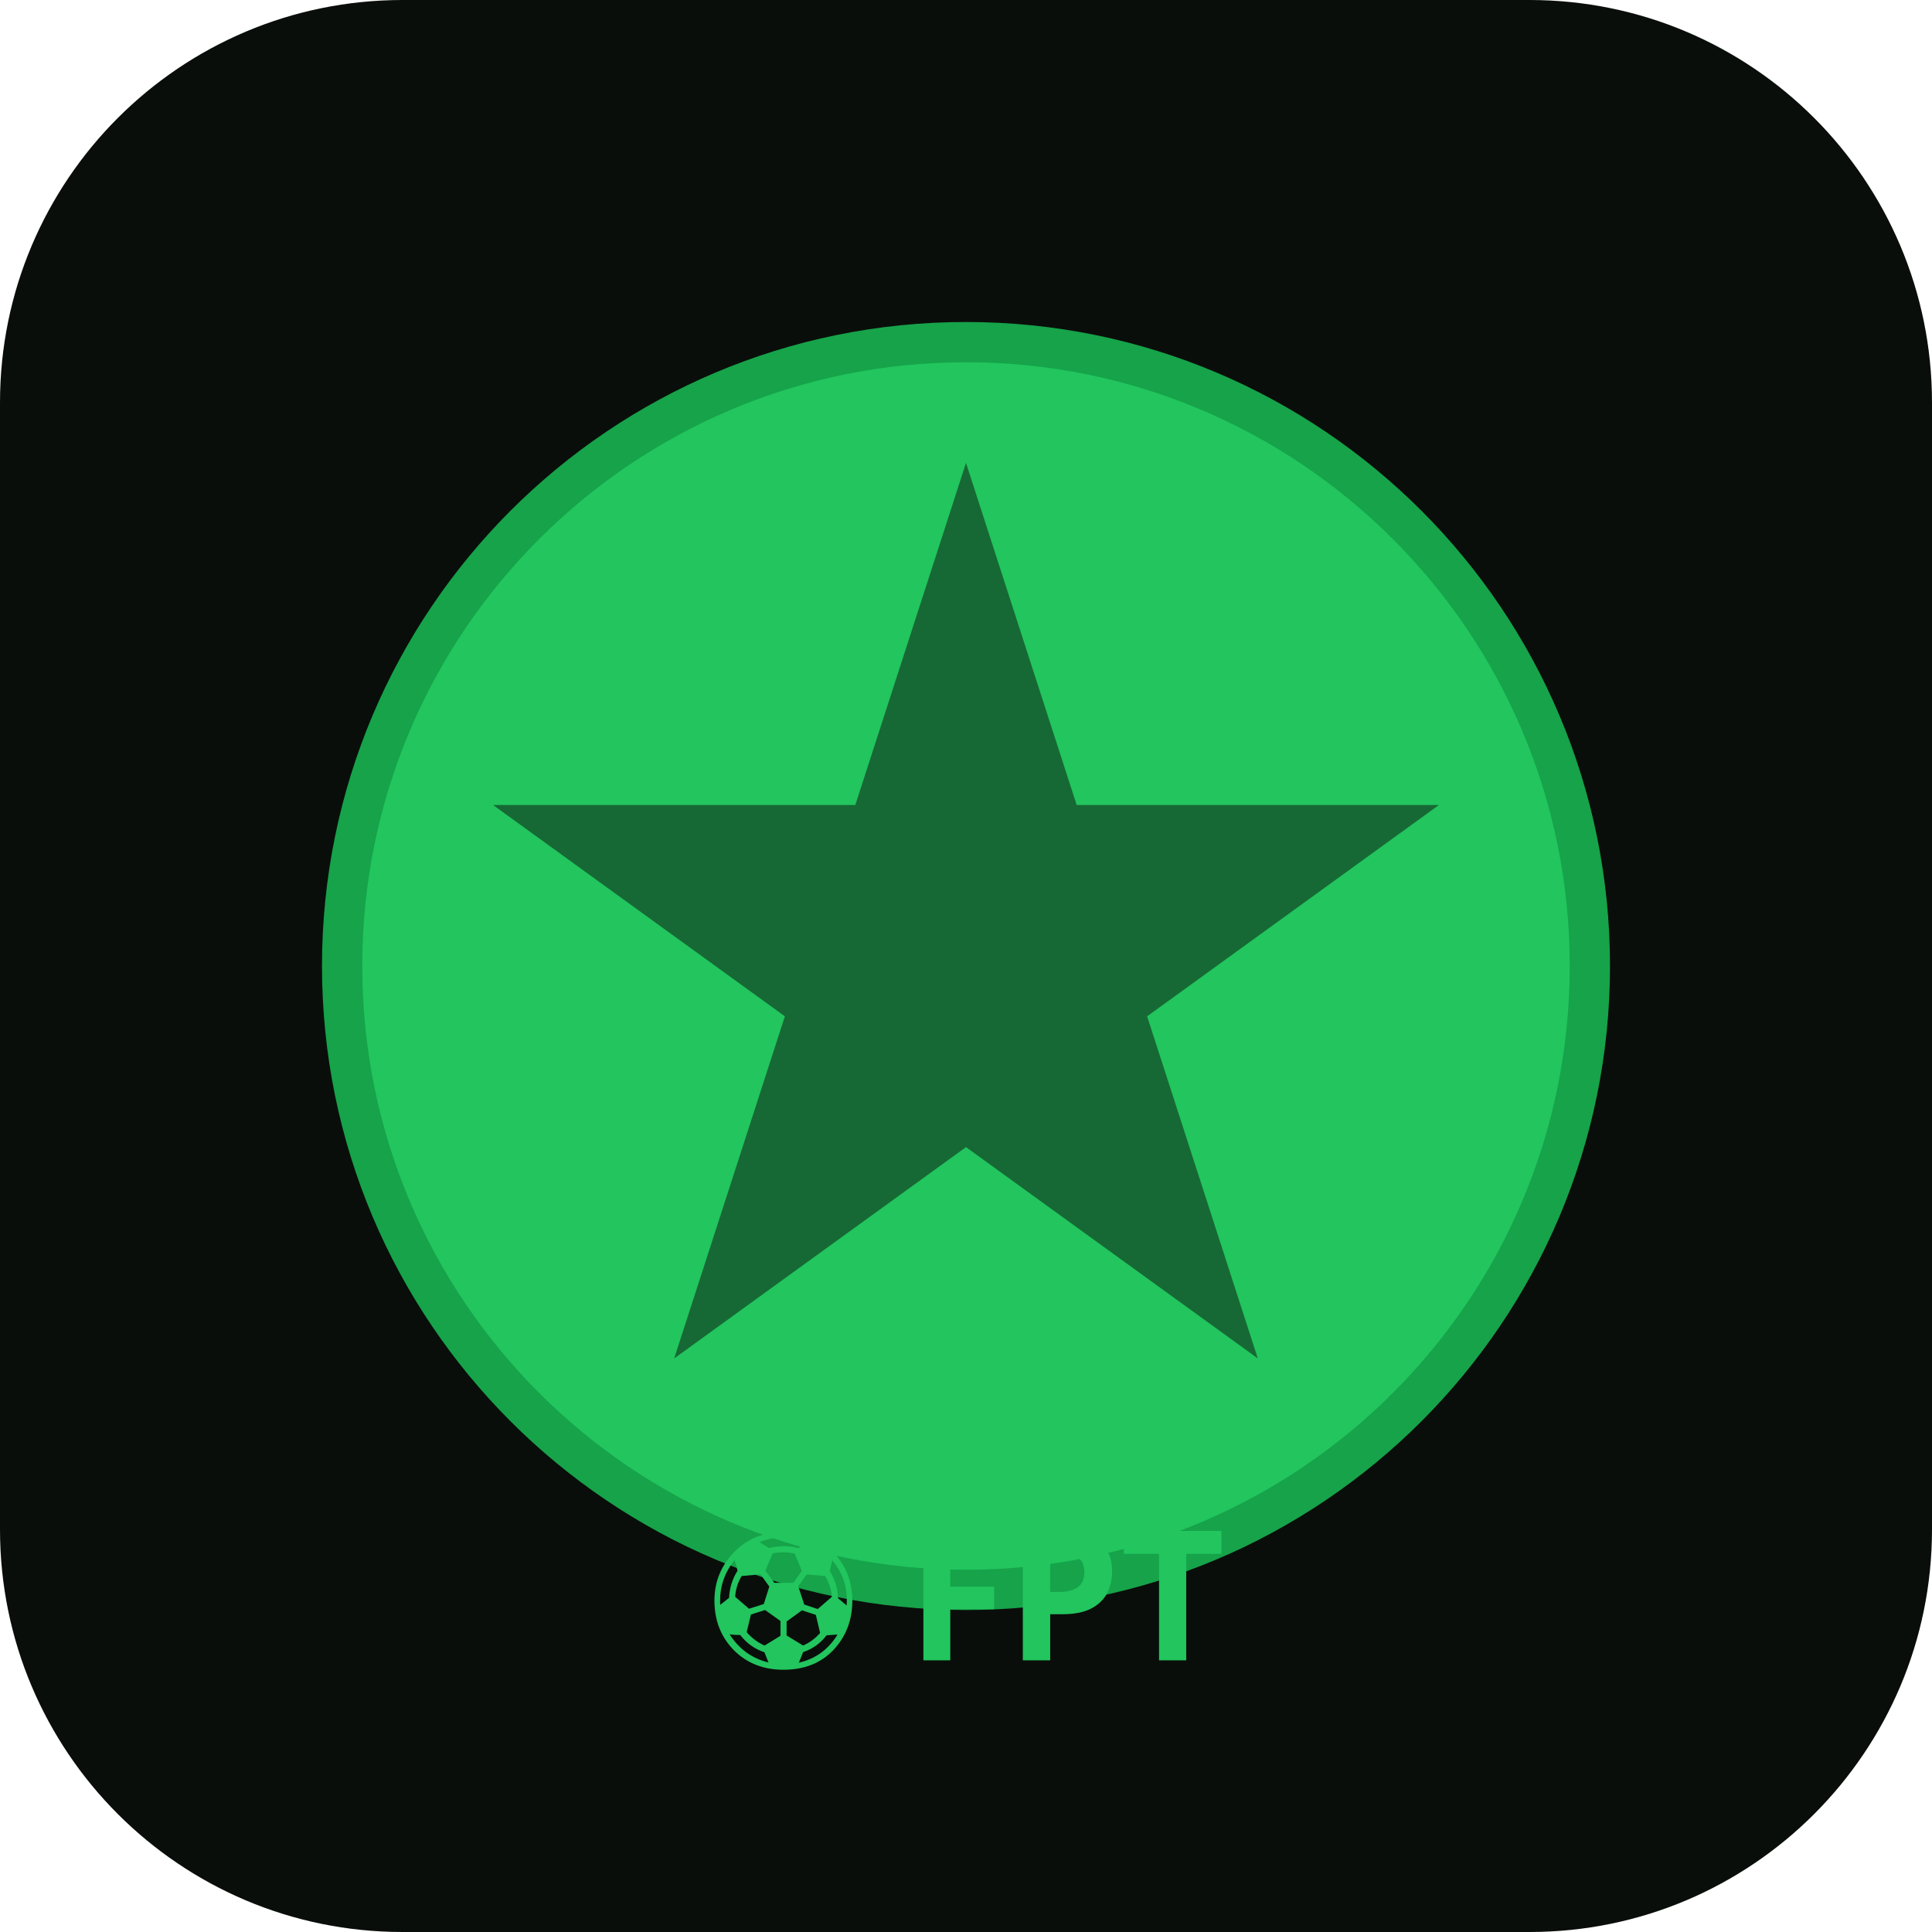
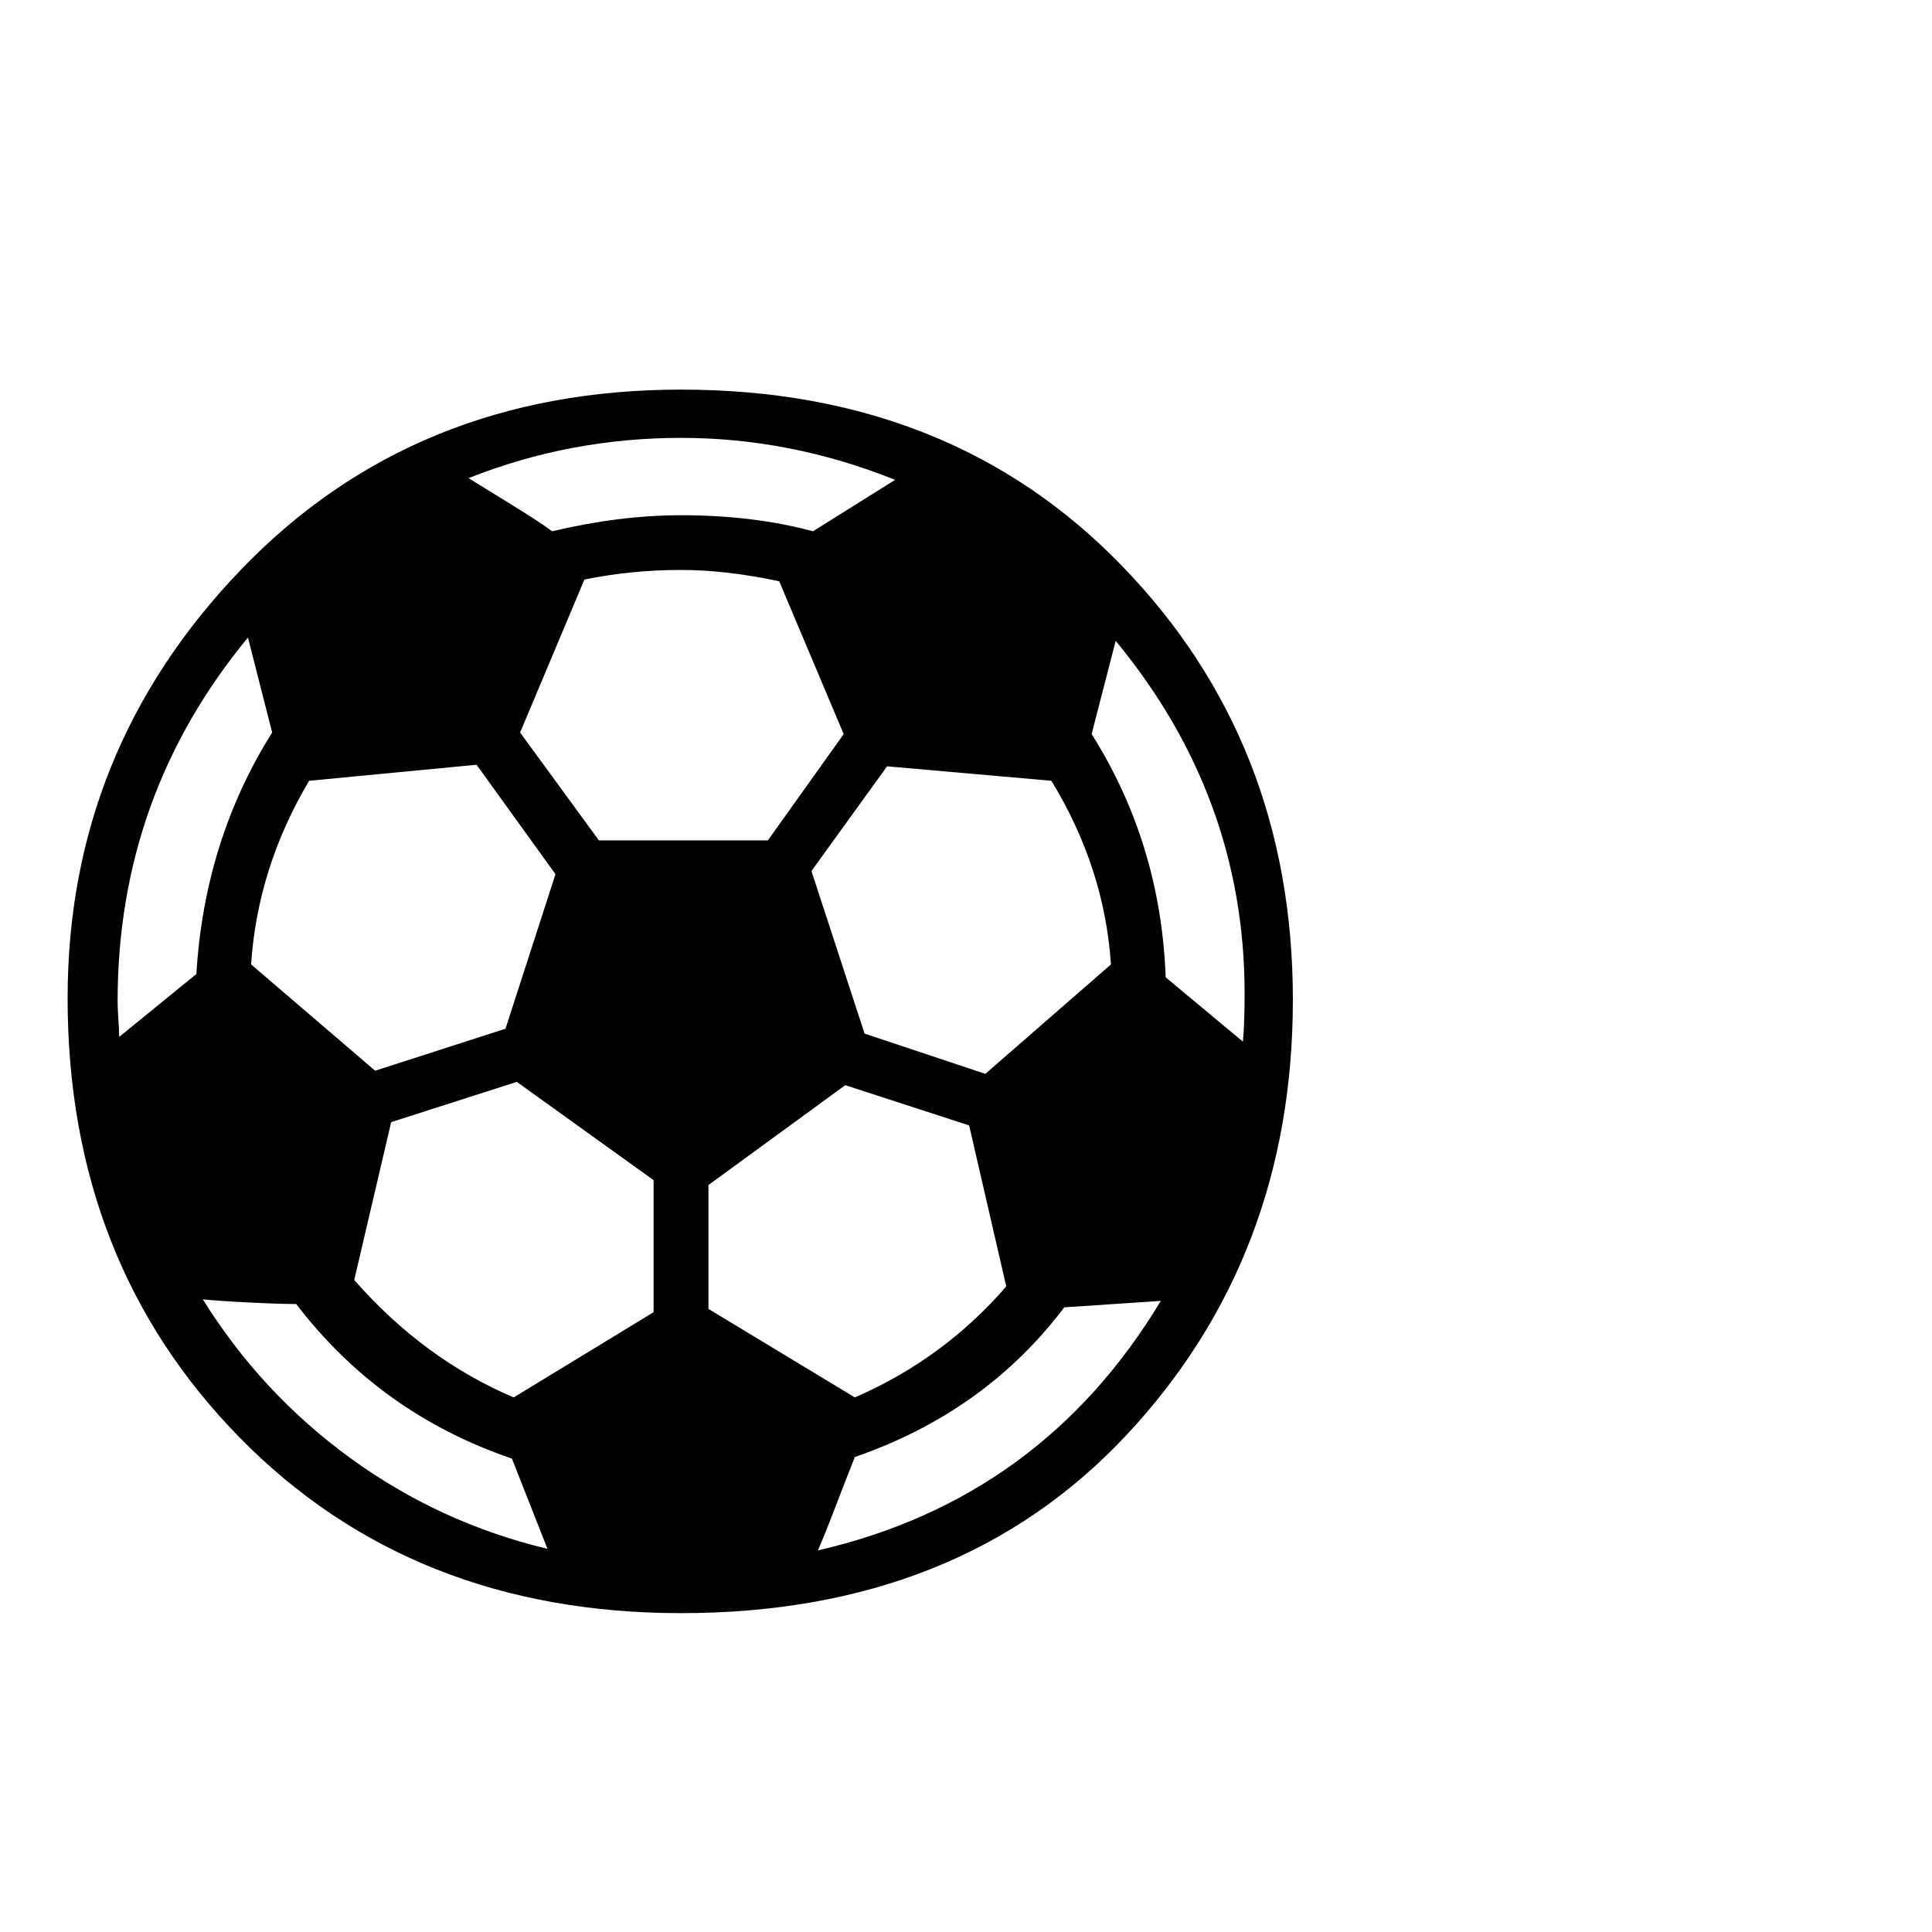
<svg xmlns="http://www.w3.org/2000/svg" viewBox="0 0 192 192">
-   <rect width="192" height="192" rx="40" fill="#0a0e0a" />
-   <circle cx="96" cy="96" r="62" fill="#22c55e" stroke="#16a34a" stroke-width="4" />
-   <polygon points="96,46 107,80 143,80 114,101 125,135 96,114 67,135 78,101 49,80 85,80" fill="#0a0e0a" opacity="0.5" />
-   <text x="96" y="165" text-anchor="middle" font-family="Segoe UI, sans-serif" font-size="18" font-weight="bold" fill="#22c55e">⚽ FPT</text>
+   <text y="152" font-size="160" font-family="Apple Color Emoji, Segoe UI Emoji, Noto Color Emoji, sans-serif">⚽</text>
</svg>
